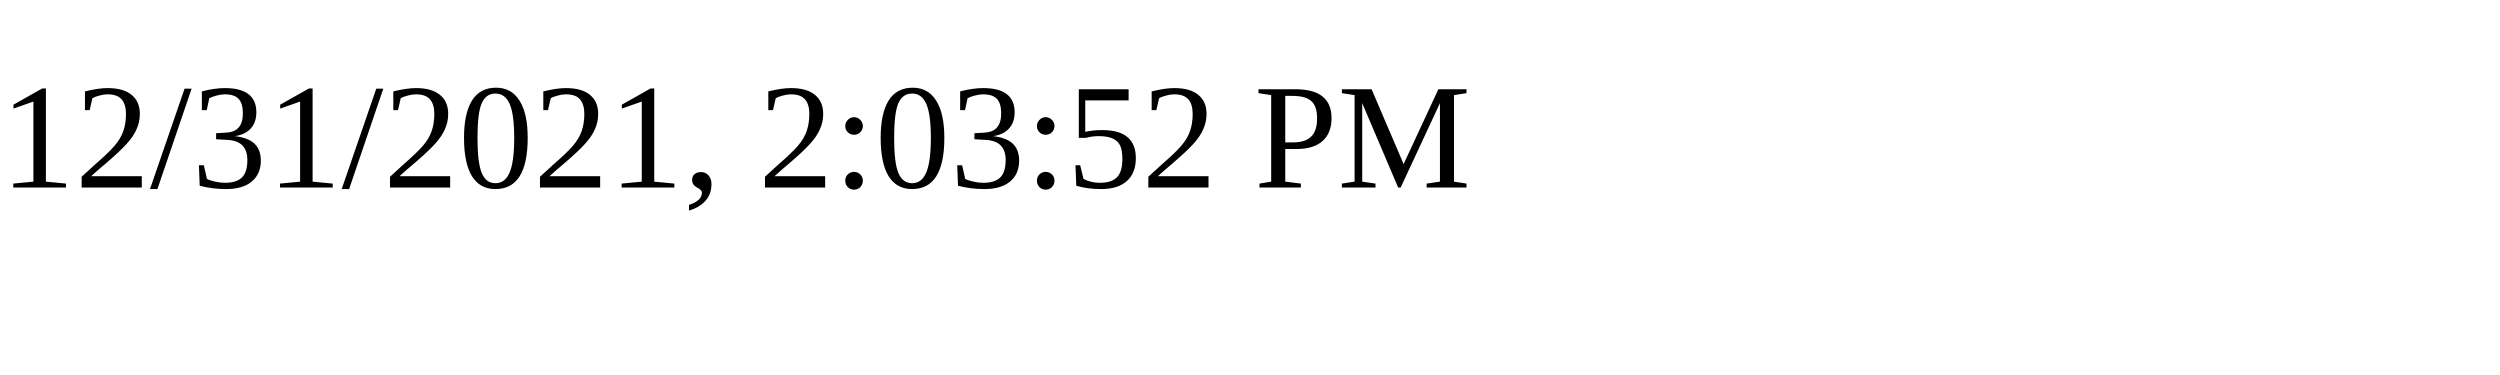
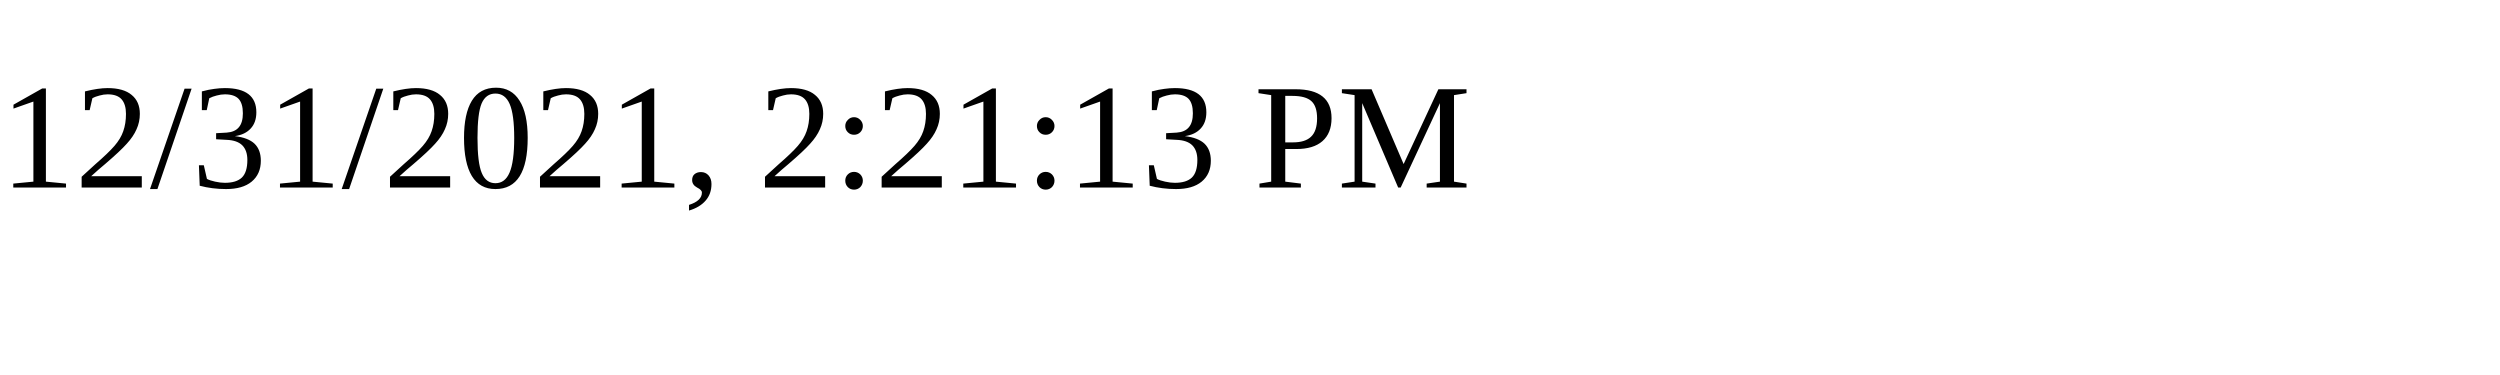
<svg xmlns="http://www.w3.org/2000/svg" height="30" width="200">
-   <text x="0" y="15">12/31/2021, 2:03:52 PM</text>
+   <text x="0" y="15">12/31/2021, 2:21:13 PM</text>
</svg>
